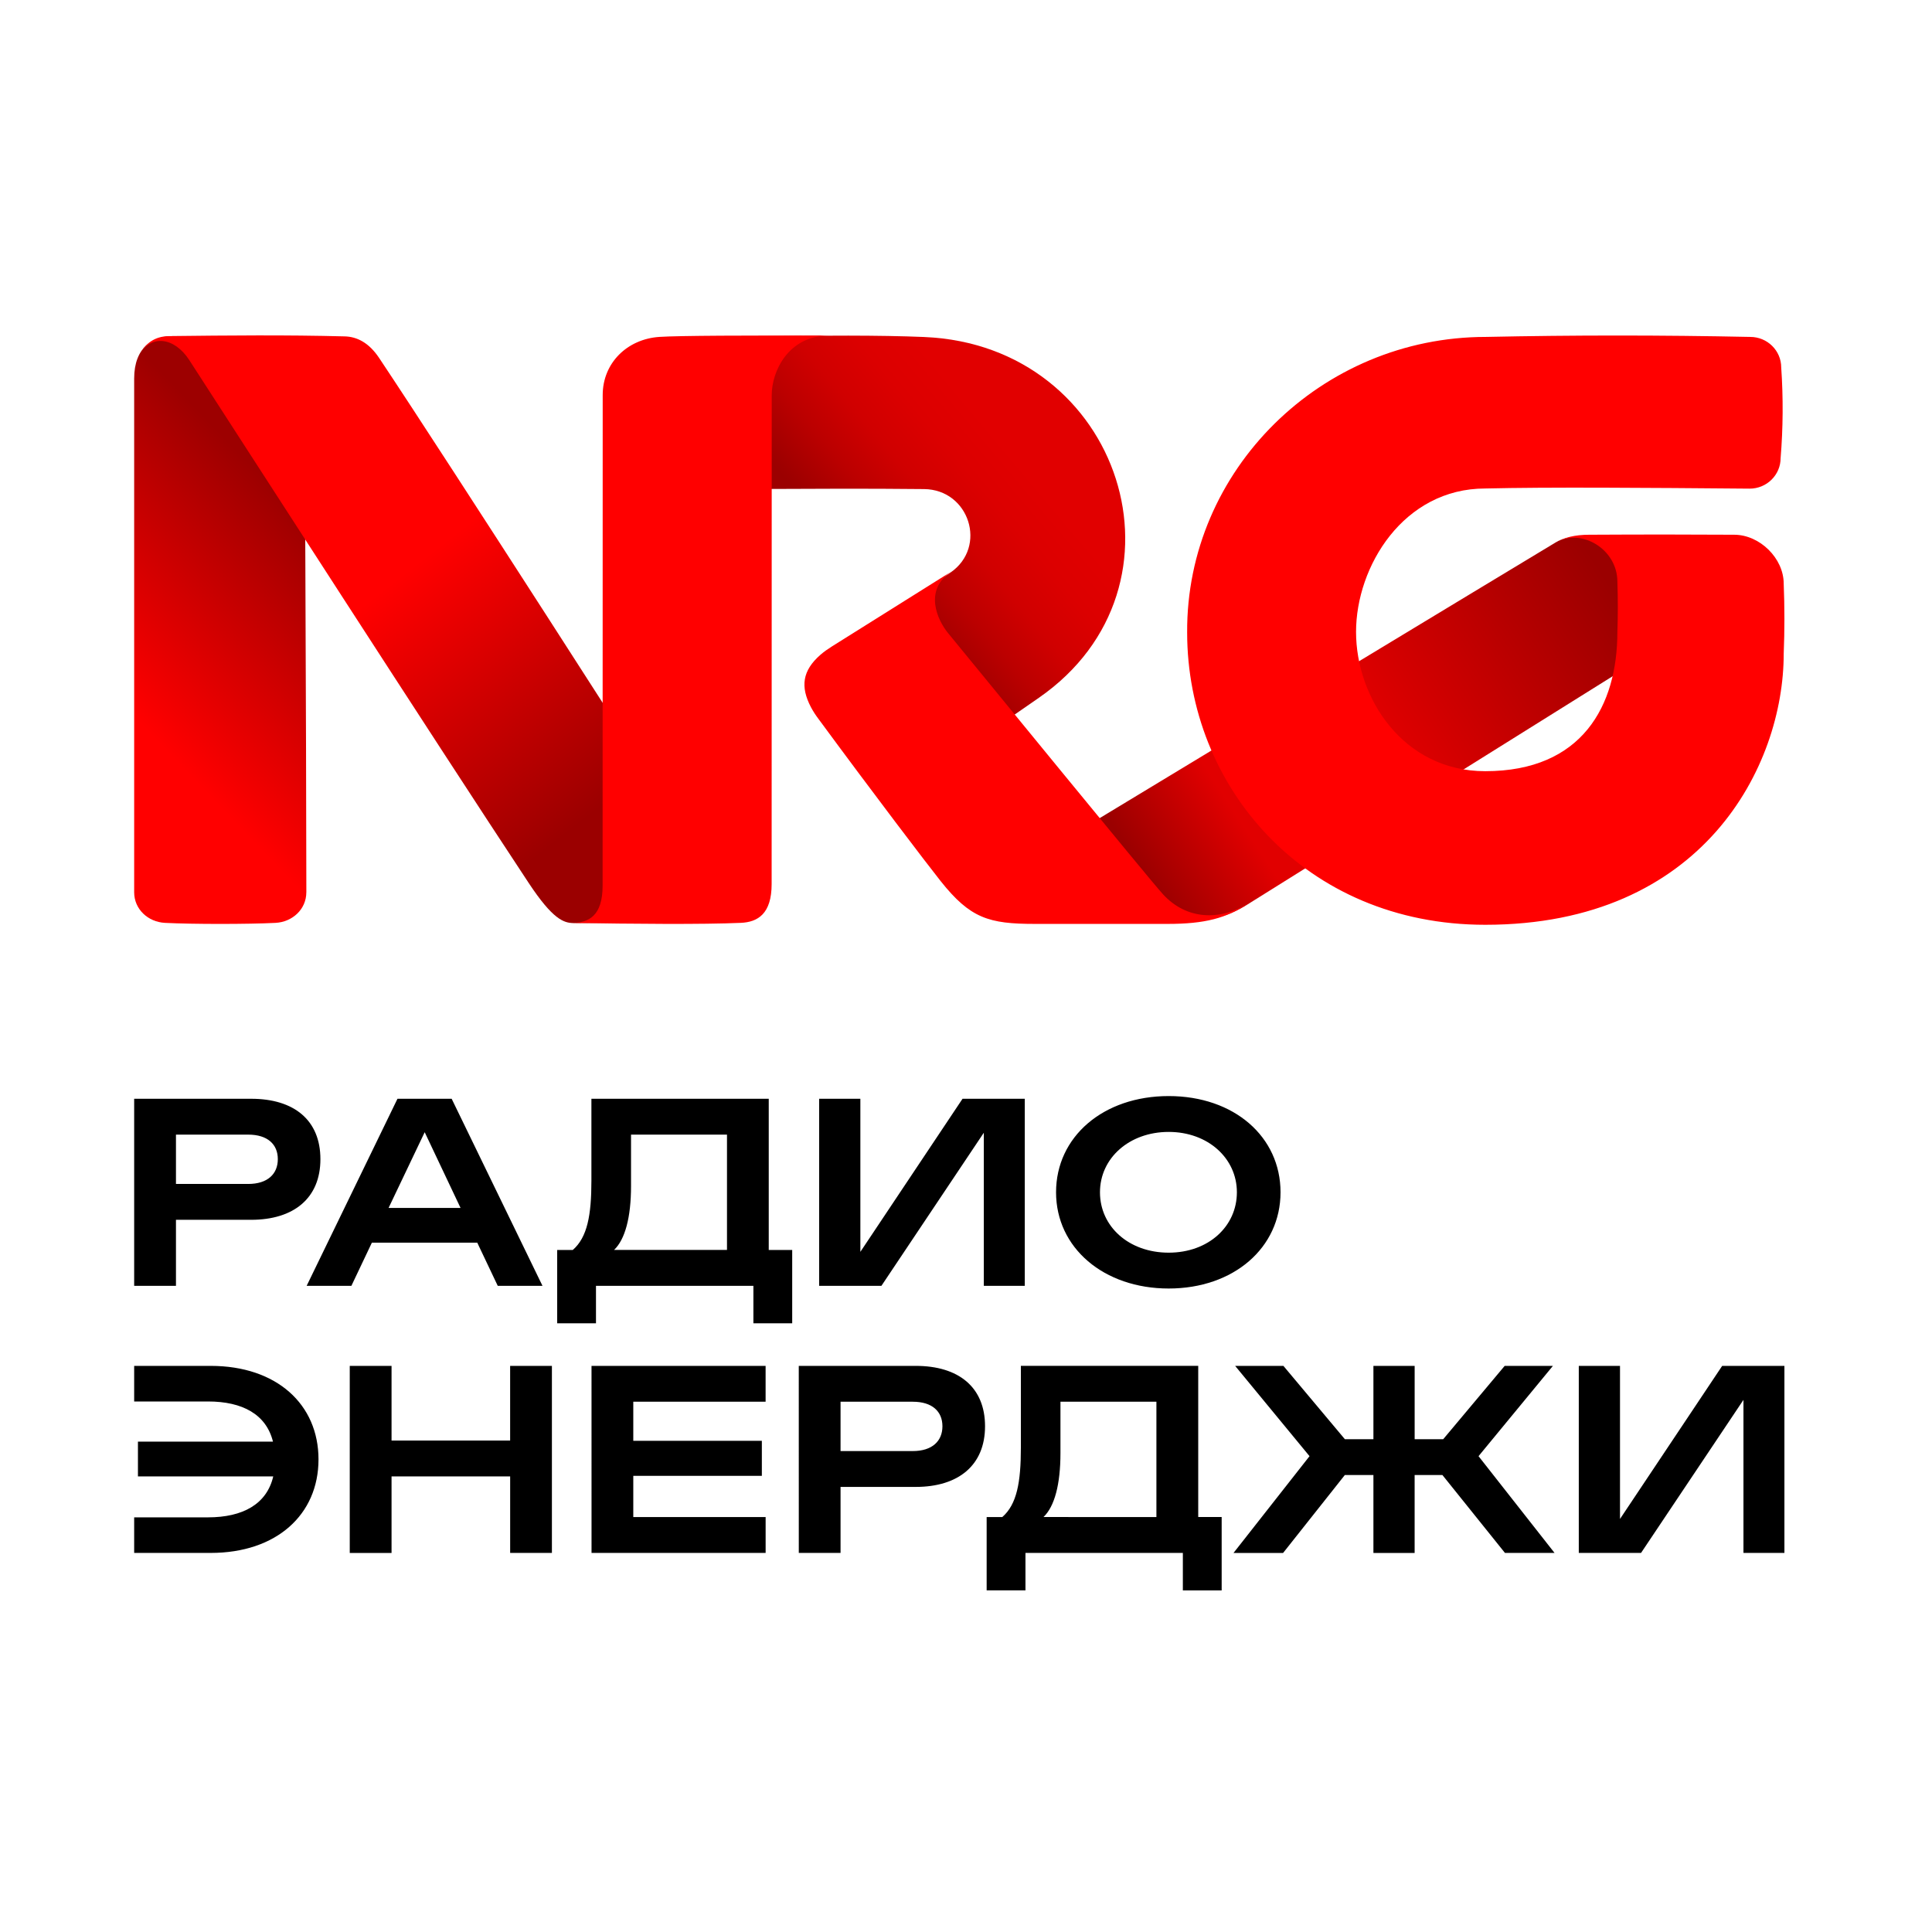
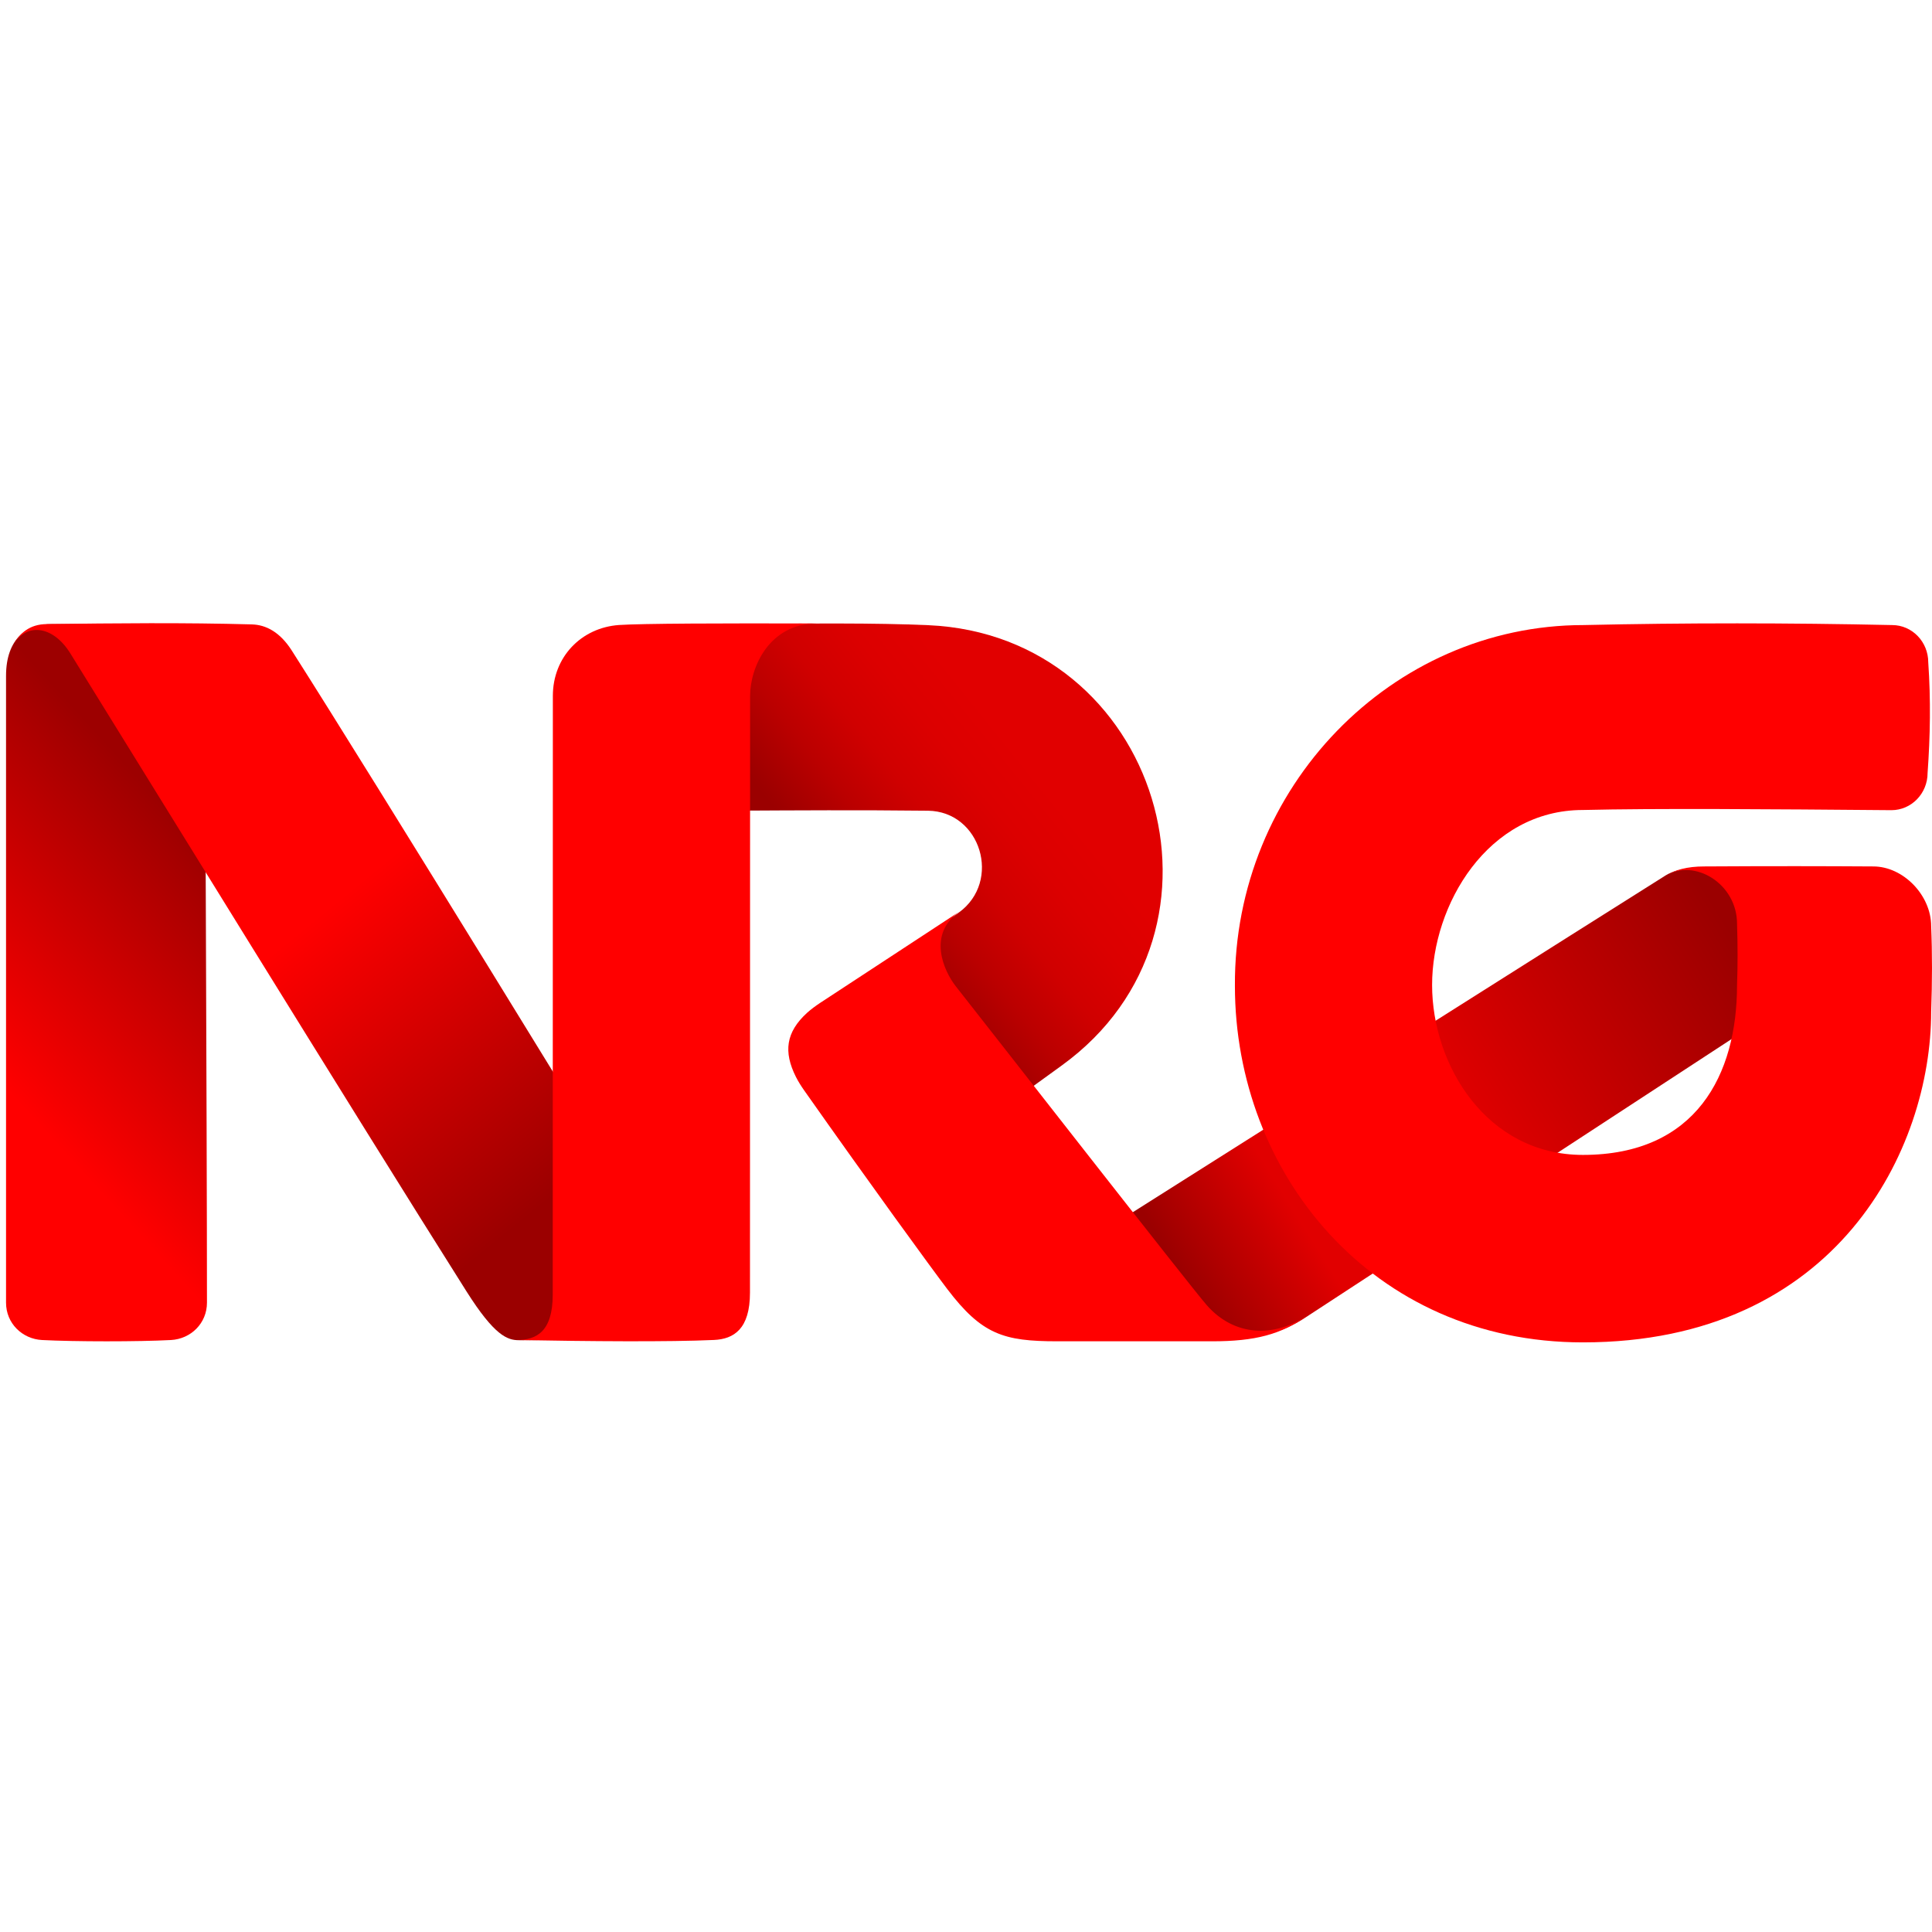
- <svg xmlns="http://www.w3.org/2000/svg" fill="none" viewBox="0 0 90 90">
-   <path d="M0 0h90v90H0z" />
-   <g clip-path="url(#a)">
-     <g clip-path="url(#b)">
-       <path d="M43.065 15.7c9.186.387 12.81 11.623 5.326 16.808l-6.173 4.278-4.112-5.838 6.174-4.278c1.727-1.197.874-3.864-1.233-3.887-2.761-.03-5.344-.013-7.601-.004v-7.117c2.848-.032 5.471-.053 7.618.037" fill="url(#c)" />
-       <path d="M14.27 41.566c0 .787-.644 1.383-1.436 1.425-1.3.066-3.86.065-5.147 0-.793-.04-1.437-.638-1.437-1.425v-23.93c0-1.465.879-1.979 1.807-1.979h5.857c.146 0 .265.118.265.264 0 0 .092 19.234.092 25.645" fill="url(#d)" />
-       <path d="M16.058 15.67c.57.014 1.128.292 1.602 1.003 3.398 5.098 13.162 20.346 13.162 20.346l.065 5.948-4.164.033c-.457 0-.973-.17-2.096-1.87C20.25 34.504 11.19 20.44 8.818 16.775c-.703-1.085-1.797-1.198-2.336-.248.303-.534.722-.86 1.385-.869 2.792-.033 5.498-.059 8.19.012" fill="url(#e)" />
-       <path d="M73.656 24.992c-.723 0-1.085.216-1.187.276-.534.314-23.38 14.137-23.38 14.137-.414.262-.596 1.18-.596 1.667v.416c0 .777.628 1.411 1.412 1.425l6.525-.168c.547.007 1.227-.32 1.684-.612l20.887-13.055v-3.864z" fill="url(#f)" />
-       <path d="M81.533 15.695c.797 0 1.443.637 1.443 1.424a28 28 0 0 1-.028 4.22c0 .786-.646 1.424-1.443 1.424-4.832-.042-9.428-.076-12.315-.007-3.807 0-6.02 3.625-6.02 6.682s2.18 6.487 6.02 6.487c4.52 0 6.154-3.058 6.154-6.487q.04-1.128 0-2.341c0-1.516-1.678-2.514-2.875-1.829.388-.227.892-.357 1.556-.358 2.798-.016 4.78-.01 6.758 0 1.196 0 2.309 1.099 2.309 2.278a41 41 0 0 1 0 3.271c0 5.215-3.739 12.621-13.902 12.621-8.433 0-13.888-6.474-13.888-13.614-.047-7.57 6.252-13.77 13.915-13.771q6.112-.13 12.315 0M44.318 26.626c-1.305.86-.648 2.266-.151 2.869 1.282 1.554 9.341 11.435 10.014 12.168 1.088 1.186 2.654 1.25 4.01.398-1.046.721-2.092.978-3.79.978h-6.197c-2.14 0-3.006-.259-4.386-1.995-.653-.823-3.061-3.983-5.71-7.581a4 4 0 0 1-.33-.517c-.504-.96-.4-1.709.444-2.446.16-.139.334-.261.514-.375l5.582-3.5M38.61 15.634c-1.888 0-2.66 1.666-2.66 2.768 0 4.364-.004 15.108-.004 22.781 0 1.386-.644 1.773-1.436 1.807-1.785.078-4.987.052-7.874.002.792 0 1.436-.328 1.436-1.733 0-7.673.004-18.494.004-22.858 0-1.491 1.14-2.608 2.643-2.707.902-.06 4.132-.07 7.892-.06" fill="red" />
-       <path d="M6.25 51.185h5.449c1.996 0 3.227.992 3.227 2.813 0 1.82-1.243 2.825-3.227 2.825H8.197v3.076H6.25zm6.692 2.813c0-.691-.477-1.143-1.381-1.143H8.197v2.298h3.365c.904 0 1.38-.465 1.38-1.155M18.517 51.185h2.523l4.231 8.714h-2.084l-.954-2.01h-4.91l-.954 2.01h-2.084l4.231-8.714m2.938 5.085-1.67-3.528-1.682 3.528zM36.903 61.644h-1.807v-1.745h-7.333v1.745h-1.807v-3.416h.727c.678-.59.867-1.62.867-3.227v-3.817h8.261v7.044h1.093v3.415m-3.038-3.416v-5.373h-4.47v2.397c0 1.456-.276 2.486-.79 2.975zM38.159 51.185h1.92v7.131l4.759-7.13h2.9v8.713H45.83v-7.132L41.059 59.9h-2.9zM49.195 55.541c0-2.586 2.197-4.482 5.247-4.482s5.21 1.896 5.21 4.482-2.184 4.483-5.21 4.483-5.247-1.896-5.247-4.483m8.424 0c0-1.581-1.344-2.812-3.177-2.812s-3.201 1.218-3.201 2.812c0 1.595 1.343 2.813 3.201 2.813s3.177-1.23 3.177-2.813M6.25 70.684h3.44c1.62 0 2.738-.615 3.039-1.908H6.426v-1.62h6.29c-.314-1.268-1.419-1.87-3.026-1.87H6.25v-1.658h3.566c3.063 0 5.021 1.783 5.021 4.356s-1.958 4.357-5.021 4.357H6.25zM25.71 63.628v8.713h-1.945v-3.565H18.24v3.566h-1.947v-8.714h1.947v3.478h5.524v-3.478zM27.555 63.628h8.11v1.67h-6.164v1.82h5.989v1.632h-5.989v1.921h6.165v1.67h-8.11zM37.21 63.628h5.45c1.996 0 3.227.992 3.227 2.812s-1.243 2.826-3.227 2.826h-3.504v3.075h-1.945zm6.692 2.812c0-.69-.477-1.142-1.38-1.142h-3.366v2.298h3.365c.904 0 1.381-.465 1.381-1.155M56.91 74.087h-1.808V72.34H47.77v1.746h-1.808V70.67h.729c.678-.59.865-1.62.865-3.227v-3.817h8.262v7.043h1.092v3.416M53.87 70.67v-5.374h-4.47v2.398c0 1.456-.276 2.486-.79 2.975zM67.193 68.713h-1.294v3.629h-1.92v-3.63h-1.331l-2.876 3.63h-2.31l3.541-4.508-3.465-4.206h2.248l2.863 3.415h1.33v-3.415H65.9v3.415h1.331l2.863-3.415h2.247l-3.465 4.206 3.541 4.507h-2.31l-2.913-3.628zM73.546 63.628h1.92v7.131l4.759-7.13h2.9v8.712h-1.908v-7.13l-4.771 7.13h-2.9z" fill="currentColor" />
-     </g>
-   </g>
+ <svg xmlns="http://www.w3.org/2000/svg" width="32" height="32" viewBox="0 0 32 32" fill="none">
+   <path d="M15.376 10.355C19.188 10.523 20.692 15.398 17.587 17.647L15.025 19.503L13.319 16.97L15.881 15.115C16.597 14.595 16.243 13.438 15.369 13.428C14.223 13.415 13.151 13.422 12.215 13.427V10.339C13.397 10.325 14.485 10.316 15.376 10.355H15.376Z" fill="url(#paint0_linear_2004_64805)" />
+   <path d="M3.428 21.576C3.428 21.918 3.161 22.177 2.832 22.195C2.292 22.224 1.23 22.223 0.696 22.195C0.367 22.177 0.1 21.918 0.1 21.576V11.195C0.1 10.56 0.464 10.337 0.85 10.337H3.28C3.341 10.337 3.39 10.388 3.39 10.451C3.39 10.451 3.428 18.795 3.428 21.576Z" fill="url(#paint1_linear_2004_64805)" />
+   <path d="M4.169 10.342C4.406 10.348 4.638 10.469 4.834 10.777C6.244 12.989 10.296 19.604 10.296 19.604L10.323 22.184L8.595 22.198C8.405 22.198 8.191 22.125 7.725 21.387C5.909 18.513 2.15 12.411 1.165 10.822C0.873 10.351 0.419 10.302 0.196 10.714C0.322 10.482 0.495 10.34 0.77 10.337C1.929 10.322 3.052 10.311 4.169 10.342Z" fill="url(#paint2_linear_2004_64805)" />
+   <path d="M28.07 14.386C27.77 14.386 27.62 14.48 27.578 14.506C27.356 14.642 17.876 20.639 17.876 20.639C17.704 20.753 17.629 21.151 17.629 21.362V21.543C17.629 21.88 17.89 22.155 18.215 22.161L20.922 22.088C21.149 22.091 21.431 21.949 21.621 21.823L30.289 16.159V14.483L28.07 14.387V14.386Z" fill="url(#paint3_linear_2004_64805)" />
+   <path d="M31.339 10.353C31.67 10.353 31.938 10.629 31.938 10.971C31.981 11.591 31.971 12.191 31.927 12.802C31.927 13.143 31.659 13.419 31.328 13.419C29.323 13.402 27.415 13.387 26.218 13.416C24.638 13.416 23.72 14.989 23.72 16.315C23.72 17.642 24.624 19.129 26.218 19.129C28.093 19.129 28.771 17.803 28.771 16.315C28.783 15.989 28.782 15.65 28.771 15.3C28.771 14.642 28.075 14.209 27.578 14.506C27.739 14.408 27.948 14.351 28.224 14.351C29.385 14.344 30.207 14.346 31.028 14.351C31.524 14.351 31.986 14.828 31.986 15.339C32.005 15.79 32.004 16.264 31.986 16.758C31.986 19.021 30.435 22.234 26.218 22.234C22.718 22.234 20.454 19.425 20.454 16.328C20.435 13.043 23.049 10.354 26.229 10.353C27.919 10.315 29.623 10.316 31.339 10.353H31.339Z" fill="#FF0000" />
+   <path d="M15.897 15.095C15.355 15.469 15.628 16.079 15.834 16.34C16.366 17.014 19.71 21.301 19.989 21.619C20.441 22.133 21.091 22.161 21.654 21.791C21.22 22.104 20.785 22.216 20.081 22.216H17.509C16.622 22.216 16.262 22.103 15.689 21.35C15.418 20.993 14.419 19.622 13.32 18.061C13.27 17.99 13.223 17.916 13.183 17.837C12.974 17.421 13.017 17.096 13.367 16.776C13.434 16.716 13.506 16.663 13.581 16.613L15.897 15.095V15.095Z" fill="#FF0000" />
+   <path d="M13.528 10.327C12.744 10.327 12.424 11.049 12.424 11.527C12.424 13.421 12.422 18.082 12.422 21.41C12.422 22.012 12.155 22.179 11.826 22.194C11.086 22.228 9.757 22.217 8.559 22.195C8.888 22.195 9.155 22.053 9.155 21.443C9.155 18.115 9.157 13.42 9.157 11.527C9.157 10.88 9.629 10.396 10.253 10.352C10.627 10.327 11.968 10.322 13.528 10.327Z" fill="#FF0000" />
  <defs>
-     <linearGradient id="c" x1="48.688" y1="18.436" x2="37.421" y2="27.889" gradientUnits="userSpaceOnUse">
-       <stop offset=".2" stop-color="#e10000" />
-       <stop offset=".34" stop-color="#dc0000" />
-       <stop offset=".49" stop-color="#d00000" />
-       <stop offset=".63" stop-color="#b00" />
-       <stop offset=".78" stop-color="#9e0000" />
-       <stop offset=".8" stop-color="#9b0000" />
+     <linearGradient id="paint0_linear_2004_64805" x1="17.71" y1="11.542" x2="12.864" y2="15.431" gradientUnits="userSpaceOnUse">
+       <stop offset="0.2" stop-color="#E10000" />
+       <stop offset="0.34" stop-color="#DC0000" />
+       <stop offset="0.49" stop-color="#D00000" />
+       <stop offset="0.63" stop-color="#BB0000" />
+       <stop offset="0.78" stop-color="#9E0000" />
+       <stop offset="0.8" stop-color="#9B0000" />
    </linearGradient>
-     <linearGradient id="d" x1="14.862" y1="25.006" x2="6.153" y2="33.305" gradientUnits="userSpaceOnUse">
-       <stop stop-color="#9d0000" />
-       <stop offset="1" stop-color="red" />
+     <linearGradient id="paint1_linear_2004_64805" x1="3.673" y1="14.392" x2="-0.093" y2="17.826" gradientUnits="userSpaceOnUse">
+       <stop stop-color="#9D0000" />
+       <stop offset="1" stop-color="#FF0000" />
    </linearGradient>
-     <linearGradient id="e" x1="19.192" y1="26.432" x2="27.935" y2="37.624" gradientUnits="userSpaceOnUse">
-       <stop stop-color="red" />
-       <stop offset="1" stop-color="#9b0000" />
+     <linearGradient id="paint2_linear_2004_64805" x1="5.47" y1="15.011" x2="9.3" y2="19.701" gradientUnits="userSpaceOnUse">
+       <stop stop-color="#FF0000" />
+       <stop offset="1" stop-color="#9B0000" />
    </linearGradient>
-     <linearGradient id="f" x1="74.948" y1="27.162" x2="53.538" y2="41.065" gradientUnits="userSpaceOnUse">
-       <stop stop-color="#9b0000" />
-       <stop offset=".5" stop-color="#e10000" />
-       <stop offset=".8" stop-color="#e10000" />
-       <stop offset="1" stop-color="#9b0000" />
+     <linearGradient id="paint3_linear_2004_64805" x1="28.607" y1="15.328" x2="19.492" y2="20.989" gradientUnits="userSpaceOnUse">
+       <stop stop-color="#9B0000" />
+       <stop offset="0.5" stop-color="#E10000" />
+       <stop offset="0.8" stop-color="#E10000" />
+       <stop offset="1" stop-color="#9B0000" />
    </linearGradient>
-     <clipPath id="a">
-       <path d="M0 0h89.375v89.375H0z" />
-     </clipPath>
-     <clipPath id="b">
-       <path d="M6.25 15.625h76.875v58.462H6.25z" />
-     </clipPath>
  </defs>
</svg>
